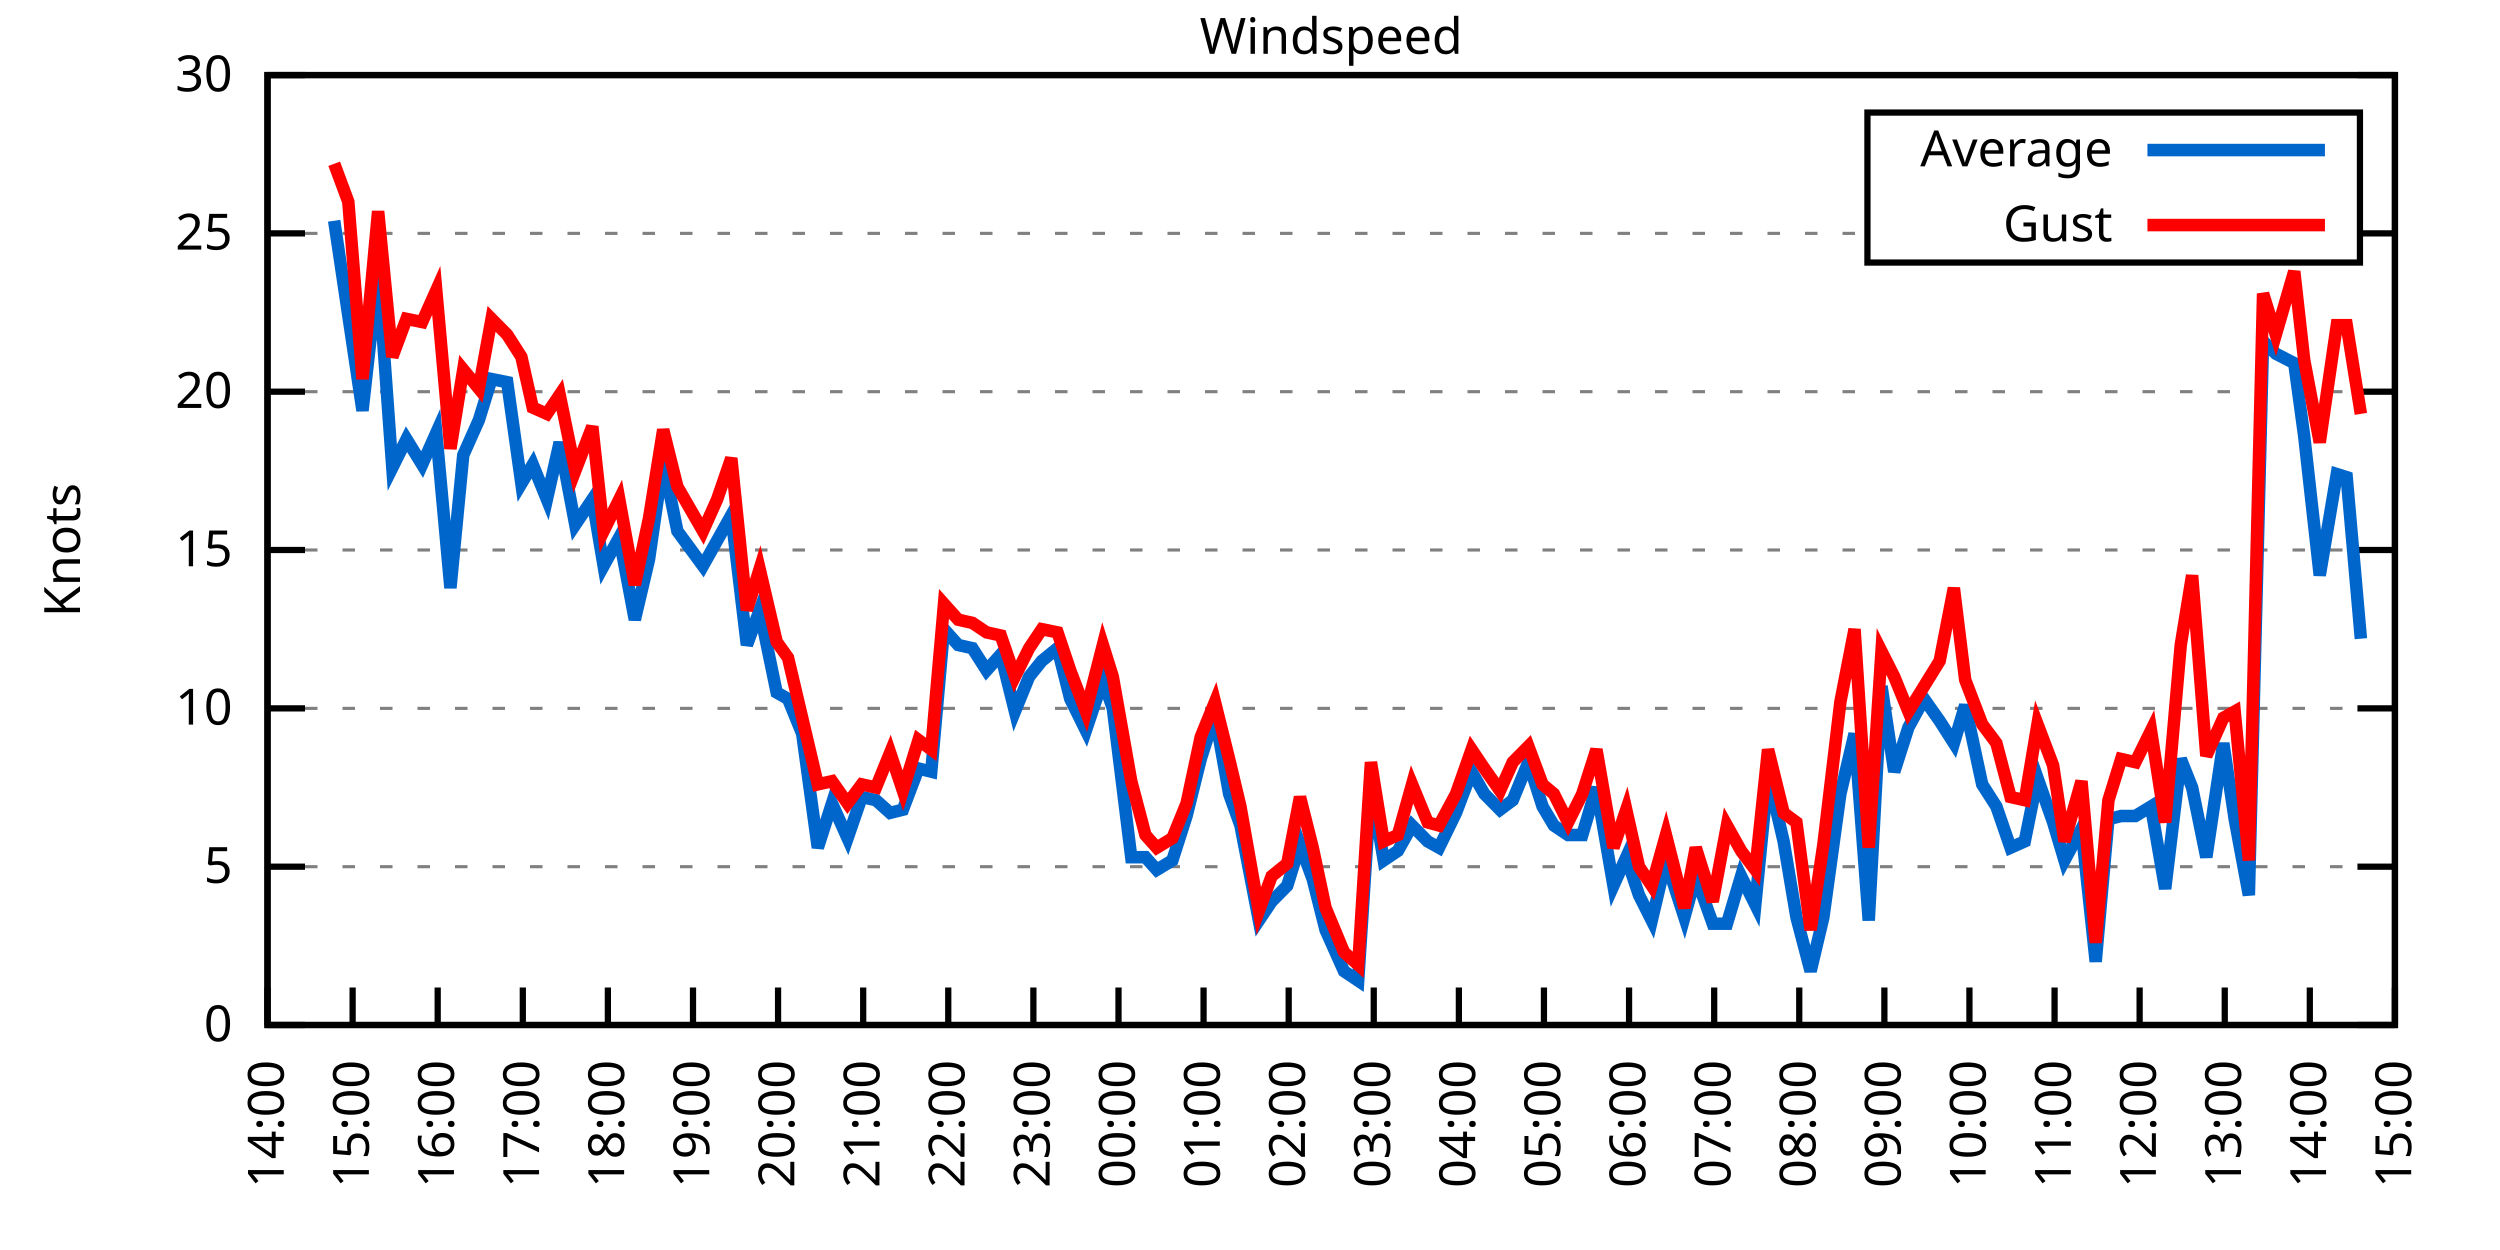
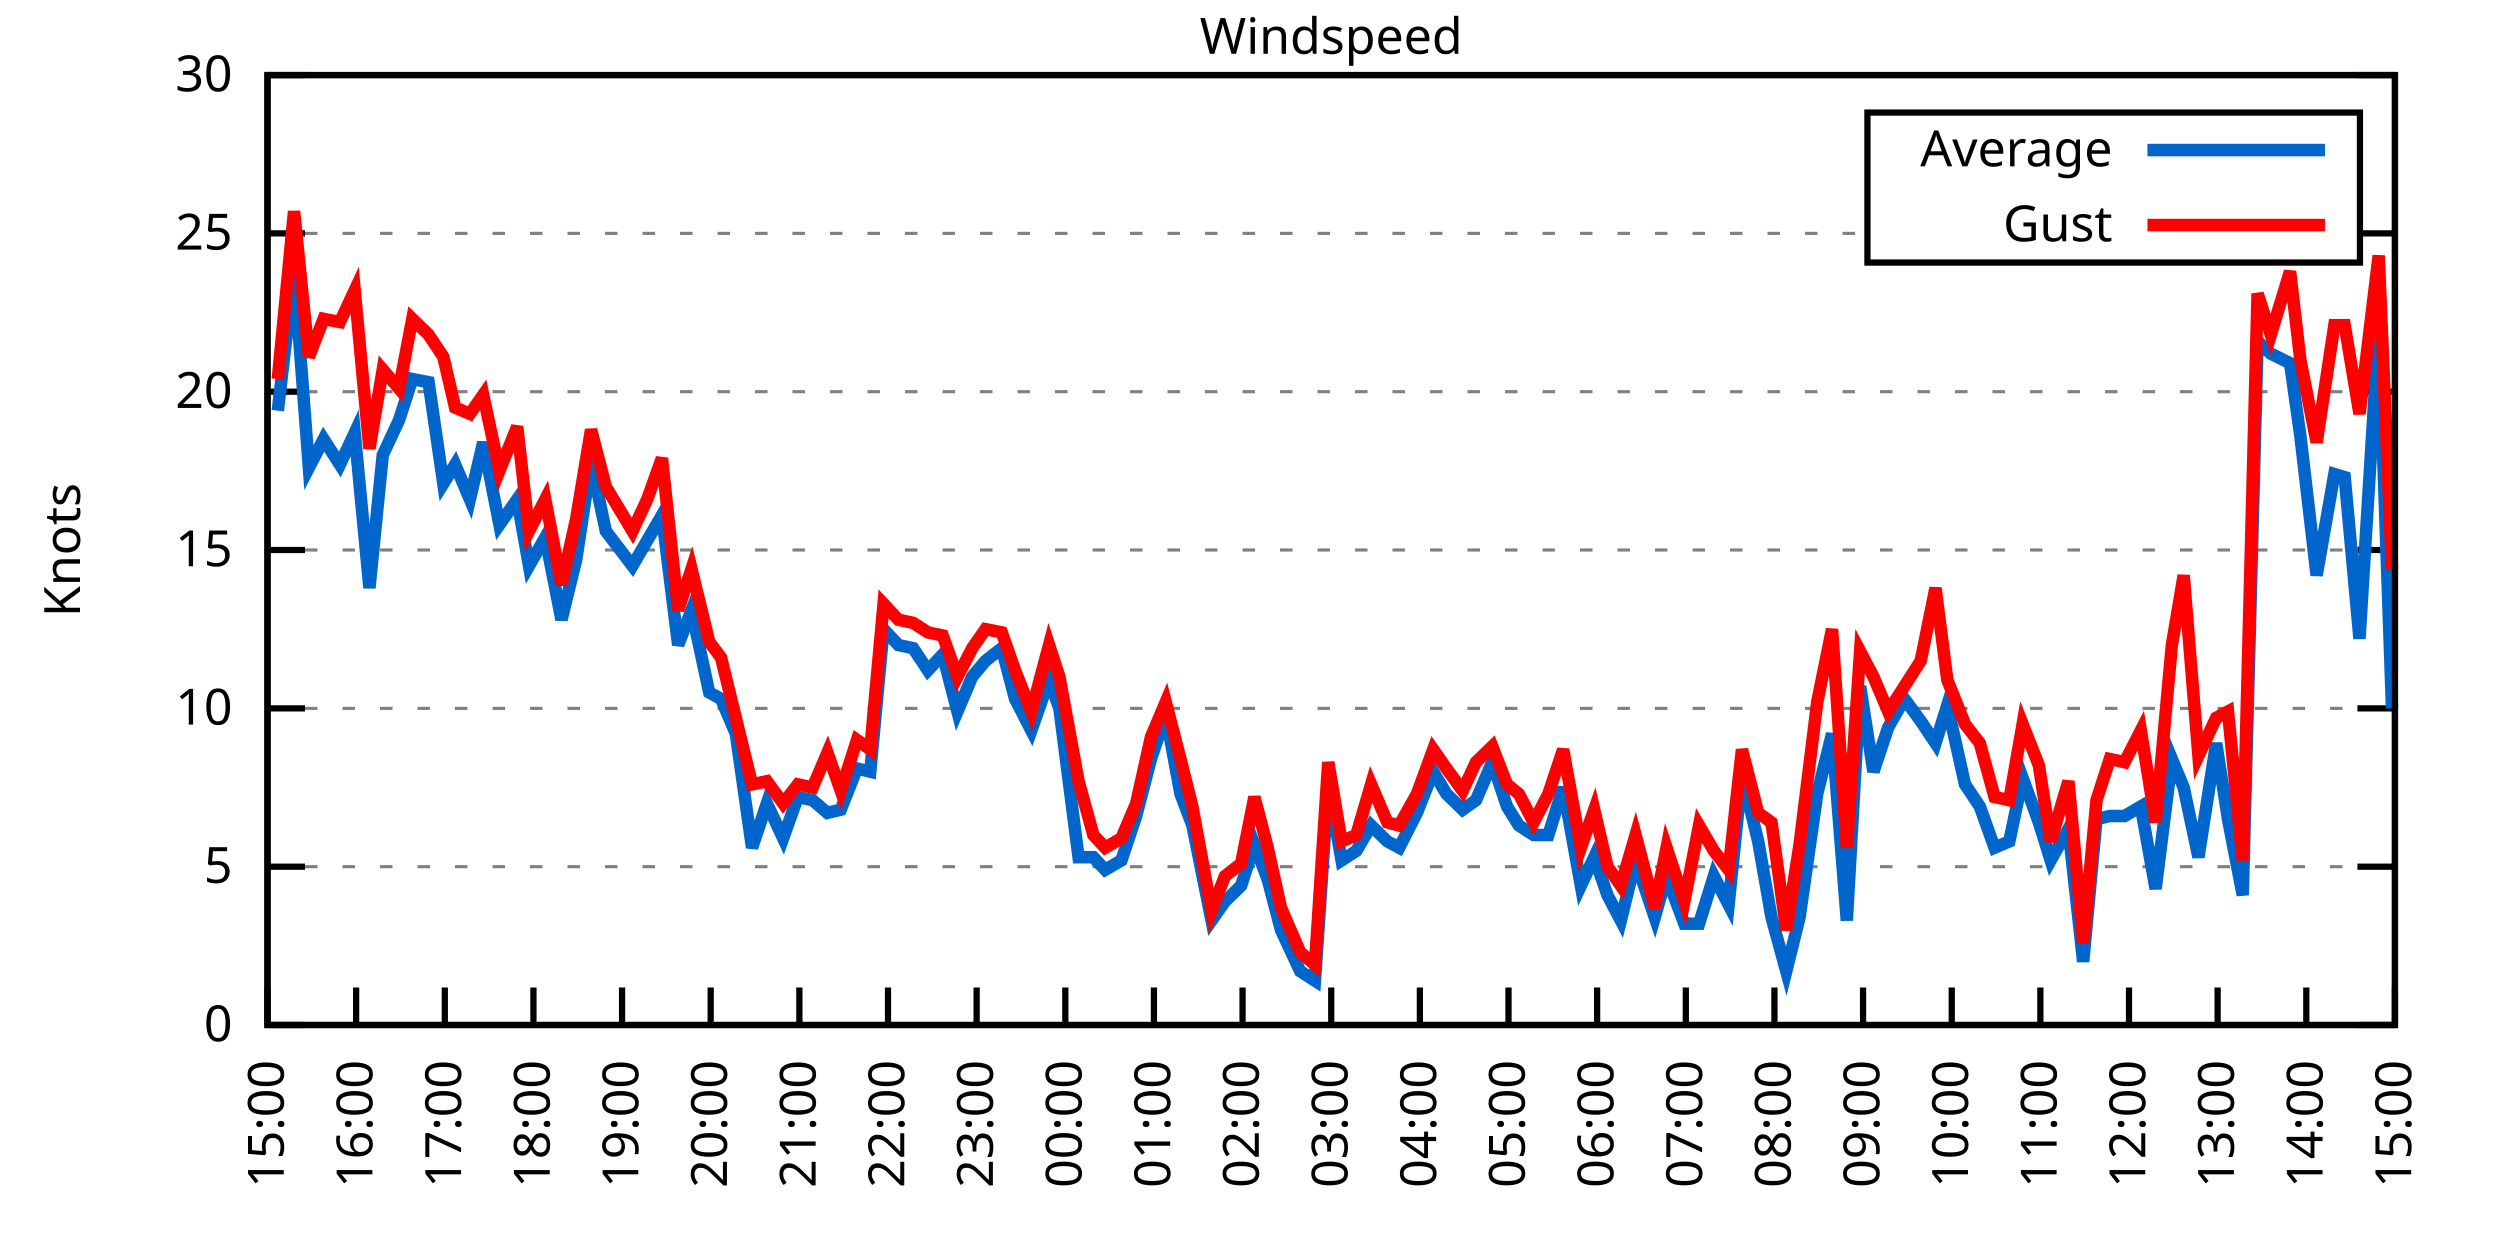
<svg xmlns="http://www.w3.org/2000/svg" xmlns:xlink="http://www.w3.org/1999/xlink" width="400" height="200" viewBox="0 0 400 200">
  <g id="gnuplot_canvas">
    <rect x="0" y="0" width="400" height="200" fill="none" />
    <defs>
      <circle id="gpDot" r="0.5" stroke-width="0.5" stroke="currentColor" />
      <path id="gpPt0" stroke-width="0.333" stroke="currentColor" d="M-1,0 h2 M0,-1 v2" />
      <path id="gpPt1" stroke-width="0.333" stroke="currentColor" d="M-1,-1 L1,1 M1,-1 L-1,1" />
      <path id="gpPt2" stroke-width="0.333" stroke="currentColor" d="M-1,0 L1,0 M0,-1 L0,1 M-1,-1 L1,1 M-1,1 L1,-1" />
      <rect id="gpPt3" stroke-width="0.333" stroke="currentColor" x="-1" y="-1" width="2" height="2" />
      <rect id="gpPt4" stroke-width="0.333" stroke="currentColor" fill="currentColor" x="-1" y="-1" width="2" height="2" />
      <circle id="gpPt5" stroke-width="0.333" stroke="currentColor" cx="0" cy="0" r="1" />
      <use xlink:href="#gpPt5" id="gpPt6" fill="currentColor" stroke="none" />
      <path id="gpPt7" stroke-width="0.333" stroke="currentColor" d="M0,-1.33 L-1.33,0.67 L1.33,0.67 z" />
      <use xlink:href="#gpPt7" id="gpPt8" fill="currentColor" stroke="none" />
      <use xlink:href="#gpPt7" id="gpPt9" stroke="currentColor" transform="rotate(180)" />
      <use xlink:href="#gpPt9" id="gpPt10" fill="currentColor" stroke="none" />
      <use xlink:href="#gpPt3" id="gpPt11" stroke="currentColor" transform="rotate(45)" />
      <use xlink:href="#gpPt11" id="gpPt12" fill="currentColor" stroke="none" />
      <path id="gpPt13" stroke-width="0.333" stroke="currentColor" d="M0,1.330 L1.265,0.411 L0.782,-1.067 L-0.782,-1.076 L-1.265,0.411 z" />
      <use xlink:href="#gpPt13" id="gpPt14" fill="currentColor" stroke="none" />
      <filter id="textbox" filterUnits="objectBoundingBox" x="0" y="0" height="1" width="1">
        <feFlood flood-color="white" flood-opacity="1" result="bgnd" />
        <feComposite in="SourceGraphic" in2="bgnd" operator="atop" />
      </filter>
      <filter id="greybox" filterUnits="objectBoundingBox" x="0" y="0" height="1" width="1">
        <feFlood flood-color="lightgrey" flood-opacity="1" result="grey" />
        <feComposite in="SourceGraphic" in2="grey" operator="atop" />
      </filter>
    </defs>
    <g fill="none" color="white" stroke="currentColor" stroke-width="1.00" stroke-linecap="butt" stroke-linejoin="miter">
</g>
    <g fill="none" color="black" stroke="currentColor" stroke-width="1.00" stroke-linecap="butt" stroke-linejoin="miter">
      <g stroke="none" shape-rendering="crispEdges">
        <polygon fill="rgb(255, 255, 255)" points="42.80,164.00 383.18,164.00 383.18,12.02 42.80,12.02 " />
      </g>
    </g>
    <g fill="none" color="black" stroke="currentColor" stroke-width="1.00" stroke-linecap="butt" stroke-linejoin="miter">
</g>
    <g fill="none" color="black" stroke="black" stroke-width="0.50" stroke-linecap="butt" stroke-linejoin="miter">
</g>
    <g fill="none" color="gray" stroke="currentColor" stroke-width="0.50" stroke-linecap="butt" stroke-linejoin="miter">
      <path stroke="gray" stroke-dasharray="2,4" class="gridline" d="M42.80,164.00 L383.19,164.00  " />
    </g>
    <g fill="none" color="gray" stroke="gray" stroke-width="1.00" stroke-linecap="butt" stroke-linejoin="miter">
</g>
    <g fill="none" color="black" stroke="currentColor" stroke-width="1.00" stroke-linecap="butt" stroke-linejoin="miter">
      <path stroke="black" d="M42.80,164.00 L48.80,164.00 M383.19,164.00 L377.19,164.00  " />
      <g transform="translate(37.20,166.60)" stroke="none" fill="black" font-family="Sans" font-size="8.00" text-anchor="end">
        <text>
          <tspan font-family="Sans"> 0</tspan>
        </text>
      </g>
    </g>
    <g fill="none" color="black" stroke="currentColor" stroke-width="1.00" stroke-linecap="butt" stroke-linejoin="miter">
</g>
    <g fill="none" color="black" stroke="black" stroke-width="0.50" stroke-linecap="butt" stroke-linejoin="miter">
</g>
    <g fill="none" color="gray" stroke="currentColor" stroke-width="0.50" stroke-linecap="butt" stroke-linejoin="miter">
      <path stroke="gray" stroke-dasharray="2,4" class="gridline" d="M42.80,138.67 L383.19,138.67  " />
    </g>
    <g fill="none" color="gray" stroke="gray" stroke-width="1.00" stroke-linecap="butt" stroke-linejoin="miter">
</g>
    <g fill="none" color="black" stroke="currentColor" stroke-width="1.00" stroke-linecap="butt" stroke-linejoin="miter">
      <path stroke="black" d="M42.80,138.67 L48.80,138.67 M383.19,138.67 L377.19,138.67  " />
      <g transform="translate(37.20,141.27)" stroke="none" fill="black" font-family="Sans" font-size="8.00" text-anchor="end">
        <text>
          <tspan font-family="Sans"> 5</tspan>
        </text>
      </g>
    </g>
    <g fill="none" color="black" stroke="currentColor" stroke-width="1.00" stroke-linecap="butt" stroke-linejoin="miter">
</g>
    <g fill="none" color="black" stroke="black" stroke-width="0.50" stroke-linecap="butt" stroke-linejoin="miter">
</g>
    <g fill="none" color="gray" stroke="currentColor" stroke-width="0.50" stroke-linecap="butt" stroke-linejoin="miter">
      <path stroke="gray" stroke-dasharray="2,4" class="gridline" d="M42.80,113.34 L383.19,113.34  " />
    </g>
    <g fill="none" color="gray" stroke="gray" stroke-width="1.00" stroke-linecap="butt" stroke-linejoin="miter">
</g>
    <g fill="none" color="black" stroke="currentColor" stroke-width="1.00" stroke-linecap="butt" stroke-linejoin="miter">
      <path stroke="black" d="M42.80,113.34 L48.80,113.34 M383.19,113.34 L377.19,113.34  " />
      <g transform="translate(37.20,115.94)" stroke="none" fill="black" font-family="Sans" font-size="8.00" text-anchor="end">
        <text>
          <tspan font-family="Sans"> 10</tspan>
        </text>
      </g>
    </g>
    <g fill="none" color="black" stroke="currentColor" stroke-width="1.00" stroke-linecap="butt" stroke-linejoin="miter">
</g>
    <g fill="none" color="black" stroke="black" stroke-width="0.50" stroke-linecap="butt" stroke-linejoin="miter">
</g>
    <g fill="none" color="gray" stroke="currentColor" stroke-width="0.50" stroke-linecap="butt" stroke-linejoin="miter">
      <path stroke="gray" stroke-dasharray="2,4" class="gridline" d="M42.80,88.00 L383.19,88.00  " />
    </g>
    <g fill="none" color="gray" stroke="gray" stroke-width="1.00" stroke-linecap="butt" stroke-linejoin="miter">
</g>
    <g fill="none" color="black" stroke="currentColor" stroke-width="1.00" stroke-linecap="butt" stroke-linejoin="miter">
      <path stroke="black" d="M42.80,88.00 L48.80,88.00 M383.19,88.00 L377.19,88.00  " />
      <g transform="translate(37.20,90.60)" stroke="none" fill="black" font-family="Sans" font-size="8.00" text-anchor="end">
        <text>
          <tspan font-family="Sans"> 15</tspan>
        </text>
      </g>
    </g>
    <g fill="none" color="black" stroke="currentColor" stroke-width="1.00" stroke-linecap="butt" stroke-linejoin="miter">
</g>
    <g fill="none" color="black" stroke="black" stroke-width="0.50" stroke-linecap="butt" stroke-linejoin="miter">
</g>
    <g fill="none" color="gray" stroke="currentColor" stroke-width="0.50" stroke-linecap="butt" stroke-linejoin="miter">
      <path stroke="gray" stroke-dasharray="2,4" class="gridline" d="M42.80,62.67 L383.19,62.67  " />
    </g>
    <g fill="none" color="gray" stroke="gray" stroke-width="1.00" stroke-linecap="butt" stroke-linejoin="miter">
</g>
    <g fill="none" color="black" stroke="currentColor" stroke-width="1.00" stroke-linecap="butt" stroke-linejoin="miter">
      <path stroke="black" d="M42.80,62.67 L48.80,62.67 M383.19,62.67 L377.19,62.67  " />
      <g transform="translate(37.20,65.27)" stroke="none" fill="black" font-family="Sans" font-size="8.00" text-anchor="end">
        <text>
          <tspan font-family="Sans"> 20</tspan>
        </text>
      </g>
    </g>
    <g fill="none" color="black" stroke="currentColor" stroke-width="1.00" stroke-linecap="butt" stroke-linejoin="miter">
</g>
    <g fill="none" color="black" stroke="black" stroke-width="0.50" stroke-linecap="butt" stroke-linejoin="miter">
</g>
    <g fill="none" color="gray" stroke="currentColor" stroke-width="0.50" stroke-linecap="butt" stroke-linejoin="miter">
      <path stroke="gray" stroke-dasharray="2,4" class="gridline" d="M42.80,37.34 L298.79,37.34 M377.59,37.34 L383.19,37.34  " />
    </g>
    <g fill="none" color="gray" stroke="gray" stroke-width="1.00" stroke-linecap="butt" stroke-linejoin="miter">
</g>
    <g fill="none" color="black" stroke="currentColor" stroke-width="1.00" stroke-linecap="butt" stroke-linejoin="miter">
      <path stroke="black" d="M42.80,37.34 L48.80,37.34 M383.19,37.34 L377.19,37.34  " />
      <g transform="translate(37.20,39.94)" stroke="none" fill="black" font-family="Sans" font-size="8.00" text-anchor="end">
        <text>
          <tspan font-family="Sans"> 25</tspan>
        </text>
      </g>
    </g>
    <g fill="none" color="black" stroke="currentColor" stroke-width="1.00" stroke-linecap="butt" stroke-linejoin="miter">
</g>
    <g fill="none" color="black" stroke="black" stroke-width="0.50" stroke-linecap="butt" stroke-linejoin="miter">
</g>
    <g fill="none" color="gray" stroke="currentColor" stroke-width="0.50" stroke-linecap="butt" stroke-linejoin="miter">
      <path stroke="gray" stroke-dasharray="2,4" class="gridline" d="M42.80,12.01 L383.19,12.01  " />
    </g>
    <g fill="none" color="gray" stroke="gray" stroke-width="1.00" stroke-linecap="butt" stroke-linejoin="miter">
</g>
    <g fill="none" color="black" stroke="currentColor" stroke-width="1.00" stroke-linecap="butt" stroke-linejoin="miter">
      <path stroke="black" d="M42.80,12.01 L48.80,12.01 M383.19,12.01 L377.19,12.01  " />
      <g transform="translate(37.20,14.61)" stroke="none" fill="black" font-family="Sans" font-size="8.00" text-anchor="end">
        <text>
          <tspan font-family="Sans"> 30</tspan>
        </text>
      </g>
    </g>
    <g fill="none" color="black" stroke="currentColor" stroke-width="1.00" stroke-linecap="butt" stroke-linejoin="miter">
      <path stroke="black" d="M42.80,164.00 L42.80,158.00  " />
      <g transform="translate(45.40,169.60) rotate(270.00)" stroke="none" fill="black" font-family="Sans" font-size="8.00" text-anchor="end">
        <text>
-           <tspan font-family="Sans">14:00</tspan>
-         </text>
-       </g>
-     </g>
-     <g fill="none" color="black" stroke="currentColor" stroke-width="1.00" stroke-linecap="butt" stroke-linejoin="miter">
-       <path stroke="black" d="M56.42,164.00 L56.42,158.00  " />
-       <g transform="translate(59.02,169.60) rotate(270.00)" stroke="none" fill="black" font-family="Sans" font-size="8.00" text-anchor="end">
-         <text>
          <tspan font-family="Sans">15:00</tspan>
        </text>
      </g>
    </g>
    <g fill="none" color="black" stroke="currentColor" stroke-width="1.00" stroke-linecap="butt" stroke-linejoin="miter">
-       <path stroke="black" d="M70.03,164.00 L70.03,158.00  " />
-       <g transform="translate(72.63,169.60) rotate(270.00)" stroke="none" fill="black" font-family="Sans" font-size="8.00" text-anchor="end">
+       <path stroke="black" d="M56.98,164.00 L56.98,158.00  " />
+       <g transform="translate(59.58,169.60) rotate(270.00)" stroke="none" fill="black" font-family="Sans" font-size="8.00" text-anchor="end">
        <text>
          <tspan font-family="Sans">16:00</tspan>
        </text>
      </g>
    </g>
    <g fill="none" color="black" stroke="currentColor" stroke-width="1.00" stroke-linecap="butt" stroke-linejoin="miter">
-       <path stroke="black" d="M83.65,164.00 L83.65,158.00  " />
-       <g transform="translate(86.25,169.60) rotate(270.00)" stroke="none" fill="black" font-family="Sans" font-size="8.00" text-anchor="end">
+       <path stroke="black" d="M71.17,164.00 L71.17,158.00  " />
+       <g transform="translate(73.77,169.60) rotate(270.00)" stroke="none" fill="black" font-family="Sans" font-size="8.00" text-anchor="end">
        <text>
          <tspan font-family="Sans">17:00</tspan>
        </text>
      </g>
    </g>
    <g fill="none" color="black" stroke="currentColor" stroke-width="1.00" stroke-linecap="butt" stroke-linejoin="miter">
-       <path stroke="black" d="M97.26,164.00 L97.26,158.00  " />
-       <g transform="translate(99.86,169.60) rotate(270.00)" stroke="none" fill="black" font-family="Sans" font-size="8.00" text-anchor="end">
+       <path stroke="black" d="M85.35,164.00 L85.35,158.00  " />
+       <g transform="translate(87.95,169.60) rotate(270.00)" stroke="none" fill="black" font-family="Sans" font-size="8.00" text-anchor="end">
        <text>
          <tspan font-family="Sans">18:00</tspan>
        </text>
      </g>
    </g>
    <g fill="none" color="black" stroke="currentColor" stroke-width="1.00" stroke-linecap="butt" stroke-linejoin="miter">
-       <path stroke="black" d="M110.88,164.00 L110.88,158.00  " />
-       <g transform="translate(113.48,169.60) rotate(270.00)" stroke="none" fill="black" font-family="Sans" font-size="8.00" text-anchor="end">
+       <path stroke="black" d="M99.53,164.00 L99.53,158.00  " />
+       <g transform="translate(102.13,169.60) rotate(270.00)" stroke="none" fill="black" font-family="Sans" font-size="8.00" text-anchor="end">
        <text>
          <tspan font-family="Sans">19:00</tspan>
        </text>
      </g>
    </g>
    <g fill="none" color="black" stroke="currentColor" stroke-width="1.00" stroke-linecap="butt" stroke-linejoin="miter">
-       <path stroke="black" d="M124.49,164.00 L124.49,158.00  " />
-       <g transform="translate(127.09,169.60) rotate(270.00)" stroke="none" fill="black" font-family="Sans" font-size="8.00" text-anchor="end">
+       <path stroke="black" d="M113.71,164.00 L113.71,158.00  " />
+       <g transform="translate(116.31,169.60) rotate(270.00)" stroke="none" fill="black" font-family="Sans" font-size="8.00" text-anchor="end">
        <text>
          <tspan font-family="Sans">20:00</tspan>
        </text>
      </g>
    </g>
    <g fill="none" color="black" stroke="currentColor" stroke-width="1.00" stroke-linecap="butt" stroke-linejoin="miter">
-       <path stroke="black" d="M138.11,164.00 L138.11,158.00  " />
-       <g transform="translate(140.71,169.60) rotate(270.00)" stroke="none" fill="black" font-family="Sans" font-size="8.00" text-anchor="end">
+       <path stroke="black" d="M127.90,164.00 L127.90,158.00  " />
+       <g transform="translate(130.50,169.60) rotate(270.00)" stroke="none" fill="black" font-family="Sans" font-size="8.00" text-anchor="end">
        <text>
          <tspan font-family="Sans">21:00</tspan>
        </text>
      </g>
    </g>
    <g fill="none" color="black" stroke="currentColor" stroke-width="1.00" stroke-linecap="butt" stroke-linejoin="miter">
-       <path stroke="black" d="M151.72,164.00 L151.72,158.00  " />
-       <g transform="translate(154.32,169.60) rotate(270.00)" stroke="none" fill="black" font-family="Sans" font-size="8.00" text-anchor="end">
+       <path stroke="black" d="M142.08,164.00 L142.08,158.00  " />
+       <g transform="translate(144.68,169.60) rotate(270.00)" stroke="none" fill="black" font-family="Sans" font-size="8.00" text-anchor="end">
        <text>
          <tspan font-family="Sans">22:00</tspan>
        </text>
      </g>
    </g>
    <g fill="none" color="black" stroke="currentColor" stroke-width="1.00" stroke-linecap="butt" stroke-linejoin="miter">
-       <path stroke="black" d="M165.34,164.00 L165.34,158.00  " />
-       <g transform="translate(167.94,169.60) rotate(270.00)" stroke="none" fill="black" font-family="Sans" font-size="8.00" text-anchor="end">
+       <path stroke="black" d="M156.26,164.00 L156.26,158.00  " />
+       <g transform="translate(158.86,169.60) rotate(270.00)" stroke="none" fill="black" font-family="Sans" font-size="8.00" text-anchor="end">
        <text>
          <tspan font-family="Sans">23:00</tspan>
        </text>
      </g>
    </g>
    <g fill="none" color="black" stroke="currentColor" stroke-width="1.00" stroke-linecap="butt" stroke-linejoin="miter">
-       <path stroke="black" d="M178.96,164.00 L178.96,158.00  " />
-       <g transform="translate(181.56,169.60) rotate(270.00)" stroke="none" fill="black" font-family="Sans" font-size="8.00" text-anchor="end">
+       <path stroke="black" d="M170.45,164.00 L170.45,158.00  " />
+       <g transform="translate(173.05,169.60) rotate(270.00)" stroke="none" fill="black" font-family="Sans" font-size="8.00" text-anchor="end">
        <text>
          <tspan font-family="Sans">00:00</tspan>
        </text>
      </g>
    </g>
    <g fill="none" color="black" stroke="currentColor" stroke-width="1.00" stroke-linecap="butt" stroke-linejoin="miter">
-       <path stroke="black" d="M192.57,164.00 L192.57,158.00  " />
-       <g transform="translate(195.17,169.60) rotate(270.00)" stroke="none" fill="black" font-family="Sans" font-size="8.00" text-anchor="end">
+       <path stroke="black" d="M184.63,164.00 L184.63,158.00  " />
+       <g transform="translate(187.23,169.60) rotate(270.00)" stroke="none" fill="black" font-family="Sans" font-size="8.00" text-anchor="end">
        <text>
          <tspan font-family="Sans">01:00</tspan>
        </text>
      </g>
    </g>
    <g fill="none" color="black" stroke="currentColor" stroke-width="1.00" stroke-linecap="butt" stroke-linejoin="miter">
-       <path stroke="black" d="M206.19,164.00 L206.19,158.00  " />
-       <g transform="translate(208.79,169.60) rotate(270.00)" stroke="none" fill="black" font-family="Sans" font-size="8.00" text-anchor="end">
+       <path stroke="black" d="M198.81,164.00 L198.81,158.00  " />
+       <g transform="translate(201.41,169.60) rotate(270.00)" stroke="none" fill="black" font-family="Sans" font-size="8.00" text-anchor="end">
        <text>
          <tspan font-family="Sans">02:00</tspan>
        </text>
      </g>
    </g>
    <g fill="none" color="black" stroke="currentColor" stroke-width="1.00" stroke-linecap="butt" stroke-linejoin="miter">
-       <path stroke="black" d="M219.80,164.00 L219.80,158.00  " />
-       <g transform="translate(222.40,169.60) rotate(270.00)" stroke="none" fill="black" font-family="Sans" font-size="8.00" text-anchor="end">
+       <path stroke="black" d="M213.00,164.00 L213.00,158.00  " />
+       <g transform="translate(215.60,169.60) rotate(270.00)" stroke="none" fill="black" font-family="Sans" font-size="8.00" text-anchor="end">
        <text>
          <tspan font-family="Sans">03:00</tspan>
        </text>
      </g>
    </g>
    <g fill="none" color="black" stroke="currentColor" stroke-width="1.00" stroke-linecap="butt" stroke-linejoin="miter">
-       <path stroke="black" d="M233.42,164.00 L233.42,158.00  " />
-       <g transform="translate(236.02,169.60) rotate(270.00)" stroke="none" fill="black" font-family="Sans" font-size="8.00" text-anchor="end">
+       <path stroke="black" d="M227.18,164.00 L227.18,158.00  " />
+       <g transform="translate(229.78,169.60) rotate(270.00)" stroke="none" fill="black" font-family="Sans" font-size="8.00" text-anchor="end">
        <text>
          <tspan font-family="Sans">04:00</tspan>
        </text>
      </g>
    </g>
    <g fill="none" color="black" stroke="currentColor" stroke-width="1.00" stroke-linecap="butt" stroke-linejoin="miter">
-       <path stroke="black" d="M247.03,164.00 L247.03,158.00  " />
-       <g transform="translate(249.63,169.60) rotate(270.00)" stroke="none" fill="black" font-family="Sans" font-size="8.00" text-anchor="end">
+       <path stroke="black" d="M241.36,164.00 L241.36,158.00  " />
+       <g transform="translate(243.96,169.60) rotate(270.00)" stroke="none" fill="black" font-family="Sans" font-size="8.00" text-anchor="end">
        <text>
          <tspan font-family="Sans">05:00</tspan>
        </text>
      </g>
    </g>
    <g fill="none" color="black" stroke="currentColor" stroke-width="1.00" stroke-linecap="butt" stroke-linejoin="miter">
-       <path stroke="black" d="M260.65,164.00 L260.65,158.00  " />
-       <g transform="translate(263.25,169.60) rotate(270.00)" stroke="none" fill="black" font-family="Sans" font-size="8.00" text-anchor="end">
+       <path stroke="black" d="M255.54,164.00 L255.54,158.00  " />
+       <g transform="translate(258.14,169.60) rotate(270.00)" stroke="none" fill="black" font-family="Sans" font-size="8.00" text-anchor="end">
        <text>
          <tspan font-family="Sans">06:00</tspan>
        </text>
      </g>
    </g>
    <g fill="none" color="black" stroke="currentColor" stroke-width="1.00" stroke-linecap="butt" stroke-linejoin="miter">
-       <path stroke="black" d="M274.27,164.00 L274.27,158.00  " />
-       <g transform="translate(276.87,169.60) rotate(270.00)" stroke="none" fill="black" font-family="Sans" font-size="8.00" text-anchor="end">
+       <path stroke="black" d="M269.73,164.00 L269.73,158.00  " />
+       <g transform="translate(272.33,169.60) rotate(270.00)" stroke="none" fill="black" font-family="Sans" font-size="8.00" text-anchor="end">
        <text>
          <tspan font-family="Sans">07:00</tspan>
        </text>
      </g>
    </g>
    <g fill="none" color="black" stroke="currentColor" stroke-width="1.00" stroke-linecap="butt" stroke-linejoin="miter">
-       <path stroke="black" d="M287.88,164.00 L287.88,158.00  " />
-       <g transform="translate(290.48,169.60) rotate(270.00)" stroke="none" fill="black" font-family="Sans" font-size="8.00" text-anchor="end">
+       <path stroke="black" d="M283.91,164.00 L283.91,158.00  " />
+       <g transform="translate(286.51,169.60) rotate(270.00)" stroke="none" fill="black" font-family="Sans" font-size="8.00" text-anchor="end">
        <text>
          <tspan font-family="Sans">08:00</tspan>
        </text>
      </g>
    </g>
    <g fill="none" color="black" stroke="currentColor" stroke-width="1.00" stroke-linecap="butt" stroke-linejoin="miter">
-       <path stroke="black" d="M301.50,164.00 L301.50,158.00  " />
-       <g transform="translate(304.10,169.60) rotate(270.00)" stroke="none" fill="black" font-family="Sans" font-size="8.00" text-anchor="end">
+       <path stroke="black" d="M298.09,164.00 L298.09,158.00  " />
+       <g transform="translate(300.69,169.60) rotate(270.00)" stroke="none" fill="black" font-family="Sans" font-size="8.00" text-anchor="end">
        <text>
          <tspan font-family="Sans">09:00</tspan>
        </text>
      </g>
    </g>
    <g fill="none" color="black" stroke="currentColor" stroke-width="1.00" stroke-linecap="butt" stroke-linejoin="miter">
-       <path stroke="black" d="M315.11,164.00 L315.11,158.00  " />
-       <g transform="translate(317.71,169.60) rotate(270.00)" stroke="none" fill="black" font-family="Sans" font-size="8.00" text-anchor="end">
+       <path stroke="black" d="M312.28,164.00 L312.28,158.00  " />
+       <g transform="translate(314.88,169.60) rotate(270.00)" stroke="none" fill="black" font-family="Sans" font-size="8.00" text-anchor="end">
        <text>
          <tspan font-family="Sans">10:00</tspan>
        </text>
      </g>
    </g>
    <g fill="none" color="black" stroke="currentColor" stroke-width="1.00" stroke-linecap="butt" stroke-linejoin="miter">
-       <path stroke="black" d="M328.73,164.00 L328.73,158.00  " />
-       <g transform="translate(331.33,169.60) rotate(270.00)" stroke="none" fill="black" font-family="Sans" font-size="8.00" text-anchor="end">
+       <path stroke="black" d="M326.46,164.00 L326.46,158.00  " />
+       <g transform="translate(329.06,169.60) rotate(270.00)" stroke="none" fill="black" font-family="Sans" font-size="8.00" text-anchor="end">
        <text>
          <tspan font-family="Sans">11:00</tspan>
        </text>
      </g>
    </g>
    <g fill="none" color="black" stroke="currentColor" stroke-width="1.00" stroke-linecap="butt" stroke-linejoin="miter">
-       <path stroke="black" d="M342.34,164.00 L342.34,158.00  " />
-       <g transform="translate(344.94,169.60) rotate(270.00)" stroke="none" fill="black" font-family="Sans" font-size="8.00" text-anchor="end">
+       <path stroke="black" d="M340.64,164.00 L340.64,158.00  " />
+       <g transform="translate(343.24,169.60) rotate(270.00)" stroke="none" fill="black" font-family="Sans" font-size="8.00" text-anchor="end">
        <text>
          <tspan font-family="Sans">12:00</tspan>
        </text>
      </g>
    </g>
    <g fill="none" color="black" stroke="currentColor" stroke-width="1.00" stroke-linecap="butt" stroke-linejoin="miter">
-       <path stroke="black" d="M355.96,164.00 L355.96,158.00  " />
-       <g transform="translate(358.56,169.60) rotate(270.00)" stroke="none" fill="black" font-family="Sans" font-size="8.00" text-anchor="end">
+       <path stroke="black" d="M354.82,164.00 L354.82,158.00  " />
+       <g transform="translate(357.42,169.60) rotate(270.00)" stroke="none" fill="black" font-family="Sans" font-size="8.00" text-anchor="end">
        <text>
          <tspan font-family="Sans">13:00</tspan>
        </text>
      </g>
    </g>
    <g fill="none" color="black" stroke="currentColor" stroke-width="1.00" stroke-linecap="butt" stroke-linejoin="miter">
-       <path stroke="black" d="M369.57,164.00 L369.57,158.00  " />
-       <g transform="translate(372.17,169.60) rotate(270.00)" stroke="none" fill="black" font-family="Sans" font-size="8.00" text-anchor="end">
+       <path stroke="black" d="M369.01,164.00 L369.01,158.00  " />
+       <g transform="translate(371.61,169.60) rotate(270.00)" stroke="none" fill="black" font-family="Sans" font-size="8.00" text-anchor="end">
        <text>
          <tspan font-family="Sans">14:00</tspan>
        </text>
      </g>
    </g>
    <g fill="none" color="black" stroke="currentColor" stroke-width="1.00" stroke-linecap="butt" stroke-linejoin="miter">
      <path stroke="black" d="M383.19,164.00 L383.19,158.00  " />
      <g transform="translate(385.79,169.60) rotate(270.00)" stroke="none" fill="black" font-family="Sans" font-size="8.00" text-anchor="end">
        <text>
          <tspan font-family="Sans">15:00</tspan>
        </text>
      </g>
    </g>
    <g fill="none" color="black" stroke="currentColor" stroke-width="1.00" stroke-linecap="butt" stroke-linejoin="miter">
</g>
    <g fill="none" color="black" stroke="currentColor" stroke-width="1.00" stroke-linecap="butt" stroke-linejoin="miter">
      <path stroke="black" d="M42.80,12.01 L42.80,164.00 L383.19,164.00 L383.19,12.01 L42.80,12.01 Z  " />
    </g>
    <g fill="none" color="black" stroke="currentColor" stroke-width="1.00" stroke-linecap="butt" stroke-linejoin="miter">
</g>
    <g fill="none" color="black" stroke="currentColor" stroke-width="1.00" stroke-linecap="butt" stroke-linejoin="miter">
      <path stroke="black" d="M298.79,42.01 L298.79,18.01 L377.59,18.01 L377.59,42.01 L298.79,42.01 Z  " />
    </g>
    <g id="Windspeed_plot_1">
      <g fill="none" color="white" stroke="black" stroke-width="2.00" stroke-linecap="butt" stroke-linejoin="miter">
</g>
      <g fill="none" color="black" stroke="currentColor" stroke-width="2.00" stroke-linecap="butt" stroke-linejoin="miter">
        <g transform="translate(337.99,26.61)" stroke="none" fill="black" font-family="Sans" font-size="8.00" text-anchor="end">
          <text>
            <tspan font-family="Sans">Average</tspan>
          </text>
        </g>
      </g>
      <g fill="none" color="black" stroke="currentColor" stroke-width="2.00" stroke-linecap="butt" stroke-linejoin="miter">
-         <path stroke="rgb(  0, 102, 204)" d="M343.59,24.01 L371.99,24.01 M53.47,35.32 L55.73,50.51 L58.00,65.71 L60.50,43.42 L62.77,74.83 L65.04,70.27   L67.54,74.33 L69.80,69.26 L72.07,94.08 L74.12,72.81 L76.61,67.23 L78.65,60.65 L81.15,61.15 L83.42,77.37   L85.24,74.33 L87.50,79.90 L89.55,70.78 L92.04,83.95 L94.77,79.90 L96.58,90.54 L99.08,85.98 L101.57,99.15   L103.84,89.52 L106.11,73.82 L108.38,84.97 L112.47,90.54 L114.74,86.49 L117.01,82.43 L119.50,103.20 L121.54,97.63   L124.27,110.80 L126.08,111.82 L128.35,117.39 L130.85,135.63 L133.12,128.54 L135.61,134.11 L137.88,127.52 L140.15,128.03   L142.42,130.06 L144.46,129.55 L146.96,122.96 L149.00,123.47 L151.04,100.67 L153.31,103.20 L155.58,103.71 L157.85,107.26   L160.12,104.72 L162.39,113.84 L164.66,108.27 L166.70,105.74 L169.20,103.71 L171.24,111.82 L173.74,116.88 L176.46,108.78   L178.05,113.34 L181.00,137.15 L183.27,137.15 L185.08,139.17 L187.58,137.66 L189.85,130.56 L192.12,121.44 L194.39,114.35   L196.66,127.02 L198.47,132.08 L201.42,147.28 L203.46,144.24 L205.96,141.71 L208.00,135.12 L210.04,140.69 L212.09,148.80   L215.04,155.39 L217.31,156.91 L219.35,125.50 L221.39,137.66 L223.66,136.14 L225.93,132.08 L228.43,134.62 L230.24,135.63   L232.96,130.06 L235.46,123.47 L237.50,127.02 L240.00,129.55 L242.04,128.03 L244.54,121.95 L246.81,129.04 L248.62,132.08   L250.89,133.60 L253.16,133.60 L255.43,126.00 L258.15,141.71 L260.20,137.15 L262.24,143.23 L264.28,147.28 L266.55,137.66   L269.50,146.77 L271.32,140.19 L274.04,147.79 L276.31,147.79 L278.58,140.19 L280.85,144.75 L282.89,123.98 L285.38,134.62   L287.43,146.77 L289.70,155.39 L291.74,146.77 L294.46,127.02 L296.73,117.39 L299.00,147.28 L301.04,109.79 L303.08,123.47   L305.35,116.38 L307.85,111.82 L310.35,115.36 L312.62,118.91 L314.43,112.83 L317.15,125.50 L319.42,129.04 L321.69,135.63   L323.96,134.62 L326.00,124.48 L328.50,131.58 L330.32,137.66 L333.04,132.59 L335.31,153.87 L337.35,131.07 L339.39,130.56   L341.66,130.56 L344.16,129.04 L346.43,142.21 L348.92,121.44 L350.74,126.00 L353.01,137.15 L355.73,118.91 L357.55,131.07   L359.82,143.23 L362.09,54.57 L364.13,56.59 L367.08,58.11 L368.67,69.77 L371.16,92.06 L373.89,75.85 L375.47,76.35   L377.74,102.19  " />
+         <path stroke="rgb(  0, 102, 204)" d="M343.59,24.01 L371.99,24.01 M44.45,65.71 L47.05,43.42 L49.42,74.83 L51.78,70.27 L54.38,74.33 L56.75,69.26   L59.11,94.08 L61.24,72.81 L63.84,67.23 L65.97,60.65 L68.57,61.15 L70.93,77.37 L72.82,74.33 L75.18,79.90   L77.31,70.78 L79.91,83.95 L82.75,79.90 L84.64,90.54 L87.24,85.98 L89.84,99.15 L92.20,89.52 L94.57,73.82   L96.93,84.97 L101.19,90.54 L103.55,86.49 L105.91,82.43 L108.51,103.20 L110.64,97.63 L113.48,110.80 L115.37,111.82   L117.73,117.39 L120.33,135.63 L122.70,128.54 L125.30,134.11 L127.66,127.52 L130.02,128.03 L132.39,130.06 L134.52,129.55   L137.12,122.96 L139.24,123.47 L141.37,100.67 L143.74,103.20 L146.10,103.71 L148.46,107.26 L150.83,104.72 L153.19,113.84   L155.55,108.27 L157.68,105.74 L160.28,103.71 L162.41,111.82 L165.01,116.88 L167.85,108.78 L169.50,113.34 L172.57,137.15   L174.94,137.15 L176.83,139.17 L179.43,137.66 L181.79,130.56 L184.16,121.44 L186.52,114.35 L188.88,127.02 L190.78,132.08   L193.85,147.28 L195.98,144.24 L198.58,141.71 L200.70,135.12 L202.83,140.69 L204.96,148.80 L208.03,155.39 L210.39,156.91   L212.52,125.50 L214.65,137.66 L217.01,136.14 L219.38,132.08 L221.98,134.62 L223.87,135.63 L226.71,130.06 L229.31,123.47   L231.43,127.02 L234.03,129.55 L236.16,128.03 L238.76,121.95 L241.12,129.04 L243.02,132.08 L245.38,133.60 L247.74,133.60   L250.11,126.00 L252.94,141.71 L255.07,137.15 L257.20,143.23 L259.33,147.28 L261.69,137.66 L264.76,146.77 L266.65,140.19   L269.49,147.79 L271.85,147.79 L274.22,140.19 L276.58,144.75 L278.71,123.98 L281.31,134.62 L283.44,146.77 L285.80,155.39   L287.93,146.77 L290.76,127.02 L293.13,117.39 L295.49,147.28 L297.62,109.79 L299.75,123.47 L302.11,116.38 L304.71,111.82   L307.31,115.36 L309.68,118.91 L311.57,112.83 L314.40,125.50 L316.77,129.04 L319.13,135.63 L321.49,134.62 L323.62,124.48   L326.22,131.58 L328.11,137.66 L330.95,132.59 L333.31,153.87 L335.44,131.07 L337.57,130.56 L339.93,130.56 L342.53,129.04   L344.90,142.21 L347.50,121.44 L349.39,126.00 L351.75,137.15 L354.59,118.91 L356.48,131.07 L358.84,143.23 L361.21,54.57   L363.33,56.59 L366.41,58.11 L368.06,69.77 L370.66,92.06 L373.50,75.85 L375.15,76.35 L377.52,102.19 L380.59,52.54   L382.72,113.34  " />
      </g>
    </g>
    <g id="Windspeed_plot_2">
      <g fill="none" color="black" stroke="currentColor" stroke-width="2.00" stroke-linecap="butt" stroke-linejoin="miter">
        <g transform="translate(337.99,38.61)" stroke="none" fill="black" font-family="Sans" font-size="8.00" text-anchor="end">
          <text>
            <tspan font-family="Sans">Gust</tspan>
          </text>
        </g>
      </g>
      <g fill="none" color="black" stroke="currentColor" stroke-width="2.00" stroke-linecap="butt" stroke-linejoin="miter">
-         <path stroke="rgb(255,   0,   0)" d="M343.59,36.01 L371.99,36.01 M53.47,26.20 L55.73,32.28 L58.00,60.65 L60.50,33.80 L62.77,57.10 L65.04,51.02   L67.54,51.53 L69.80,46.46 L72.07,71.79 L74.12,59.13 L76.61,62.17 L78.65,51.02 L81.15,53.55 L83.42,57.10   L85.24,65.21 L87.50,66.22 L89.55,63.18 L92.04,75.34 L94.77,68.25 L96.58,84.97 L99.08,79.90 L101.57,93.58   L103.84,82.94 L106.11,68.75 L108.38,77.87 L112.47,84.97 L114.74,79.90 L117.01,73.31 L119.50,97.63 L121.54,91.04   L124.27,102.70 L126.08,105.23 L128.35,114.86 L130.85,125.50 L133.12,124.99 L135.61,128.54 L137.88,125.50 L140.15,126.00   L142.42,120.43 L144.46,126.51 L146.96,118.40 L149.00,119.92 L151.04,96.62 L153.31,99.15 L155.58,99.66 L157.85,101.18   L160.12,101.68 L162.39,108.27 L164.66,103.71 L166.70,100.67 L169.20,101.18 L171.24,107.26 L173.74,113.84 L176.46,103.20   L178.05,108.27 L181.00,124.99 L183.27,133.60 L185.08,135.63 L187.58,134.11 L189.85,128.54 L192.12,117.90 L194.39,112.32   L196.66,121.44 L198.47,129.04 L201.42,145.76 L203.46,140.19 L205.96,138.16 L208.00,127.52 L210.04,135.63 L212.09,145.25   L215.04,152.35 L217.31,154.37 L219.35,121.95 L221.39,134.62 L223.66,133.60 L225.93,125.50 L228.43,131.58 L230.24,132.08   L232.96,127.02 L235.46,119.92 L237.50,122.96 L240.00,126.51 L242.04,121.95 L244.54,119.42 L246.81,125.50 L248.62,127.02   L250.89,131.58 L253.16,127.02 L255.43,119.92 L258.15,135.63 L260.20,129.55 L262.24,138.67 L264.28,141.71 L266.55,133.60   L269.50,145.25 L271.32,135.63 L274.04,144.24 L276.31,132.08 L278.58,136.14 L280.85,139.17 L282.89,119.92 L285.38,130.06   L287.43,131.58 L289.70,148.80 L291.74,135.12 L294.46,112.32 L296.73,100.67 L299.00,135.63 L301.04,104.22 L303.08,108.27   L305.35,113.84 L307.85,109.79 L310.35,105.74 L312.62,94.08 L314.43,108.78 L317.15,115.87 L319.42,118.91 L321.69,127.52   L323.96,128.03 L326.00,115.87 L328.50,122.46 L330.32,134.62 L333.04,124.99 L335.31,150.83 L337.35,128.03 L339.39,121.44   L341.66,121.95 L344.16,116.88 L346.43,131.58 L348.92,103.20 L350.74,92.06 L353.01,120.94 L355.73,114.86 L357.55,113.84   L359.82,137.66 L362.09,46.97 L364.13,53.55 L367.08,43.42 L368.67,57.61 L371.16,70.78 L373.89,52.03 L375.47,52.03   L377.74,66.22  " />
+         <path stroke="rgb(255,   0,   0)" d="M343.59,36.01 L371.99,36.01 M44.45,60.65 L47.05,33.80 L49.42,57.10 L51.78,51.02 L54.38,51.53 L56.75,46.46   L59.11,71.79 L61.24,59.13 L63.84,62.17 L65.97,51.02 L68.57,53.55 L70.93,57.10 L72.82,65.21 L75.18,66.22   L77.31,63.18 L79.91,75.34 L82.75,68.25 L84.64,84.97 L87.24,79.90 L89.84,93.58 L92.20,82.94 L94.57,68.75   L96.93,77.87 L101.19,84.97 L103.55,79.90 L105.91,73.31 L108.51,97.63 L110.64,91.04 L113.48,102.70 L115.37,105.23   L117.73,114.86 L120.33,125.50 L122.70,124.99 L125.30,128.54 L127.66,125.50 L130.02,126.00 L132.39,120.43 L134.52,126.51   L137.12,118.40 L139.24,119.92 L141.37,96.62 L143.74,99.15 L146.10,99.66 L148.46,101.18 L150.83,101.68 L153.19,108.27   L155.55,103.71 L157.68,100.67 L160.28,101.18 L162.41,107.26 L165.01,113.84 L167.85,103.20 L169.50,108.27 L172.57,124.99   L174.94,133.60 L176.83,135.63 L179.43,134.11 L181.79,128.54 L184.16,117.90 L186.52,112.32 L188.88,121.44 L190.78,129.04   L193.85,145.76 L195.98,140.19 L198.58,138.16 L200.70,127.52 L202.83,135.63 L204.96,145.25 L208.03,152.35 L210.39,154.37   L212.52,121.95 L214.65,134.62 L217.01,133.60 L219.38,125.50 L221.98,131.58 L223.87,132.08 L226.71,127.02 L229.31,119.92   L231.43,122.96 L234.03,126.51 L236.16,121.95 L238.76,119.42 L241.12,125.50 L243.02,127.02 L245.38,131.58 L247.74,127.02   L250.11,119.92 L252.94,135.63 L255.07,129.55 L257.20,138.67 L259.33,141.71 L261.69,133.60 L264.76,145.25 L266.65,135.63   L269.49,144.24 L271.85,132.08 L274.22,136.14 L276.58,139.17 L278.71,119.92 L281.31,130.06 L283.44,131.58 L285.80,148.80   L287.93,135.12 L290.76,112.32 L293.13,100.67 L295.49,135.63 L297.62,104.22 L299.75,108.27 L302.11,113.84 L304.71,109.79   L307.31,105.74 L309.68,94.08 L311.57,108.78 L314.40,115.87 L316.77,118.91 L319.13,127.52 L321.49,128.03 L323.62,115.87   L326.22,122.46 L328.11,134.62 L330.95,124.99 L333.31,150.83 L335.44,128.03 L337.57,121.44 L339.93,121.95 L342.53,116.88   L344.90,131.58 L347.50,103.20 L349.39,92.06 L351.75,120.94 L354.59,114.86 L356.48,113.84 L358.84,137.66 L361.21,46.97   L363.33,53.55 L366.41,43.42 L368.06,57.61 L370.66,70.78 L373.50,52.03 L375.15,52.03 L377.52,66.22 L380.59,40.89   L382.72,91.04  " />
      </g>
    </g>
    <g fill="none" color="black" stroke="currentColor" stroke-width="2.00" stroke-linecap="butt" stroke-linejoin="miter">
</g>
    <g fill="none" color="black" stroke="black" stroke-width="1.00" stroke-linecap="butt" stroke-linejoin="miter">
</g>
    <g fill="none" color="black" stroke="currentColor" stroke-width="1.00" stroke-linecap="butt" stroke-linejoin="miter">
      <path stroke="black" d="M42.80,12.01 L42.80,164.00 L383.19,164.00 L383.19,12.01 L42.80,12.01 Z  " />
      <g transform="translate(12.80,88.01) rotate(270.00)" stroke="none" fill="black" font-family="Sans" font-size="8.00" text-anchor="middle">
        <text>
          <tspan font-family="Sans">Knots</tspan>
        </text>
      </g>
    </g>
    <g fill="none" color="black" stroke="currentColor" stroke-width="1.00" stroke-linecap="butt" stroke-linejoin="miter">
</g>
    <g fill="none" color="black" stroke="currentColor" stroke-width="1.00" stroke-linecap="butt" stroke-linejoin="miter">
      <g transform="translate(212.99,8.61)" stroke="none" fill="black" font-family="Sans" font-size="8.00" text-anchor="middle">
        <text>
          <tspan font-family="Sans">Windspeed</tspan>
        </text>
      </g>
    </g>
    <g fill="none" color="black" stroke="currentColor" stroke-width="1.00" stroke-linecap="butt" stroke-linejoin="miter">
</g>
  </g>
</svg>
